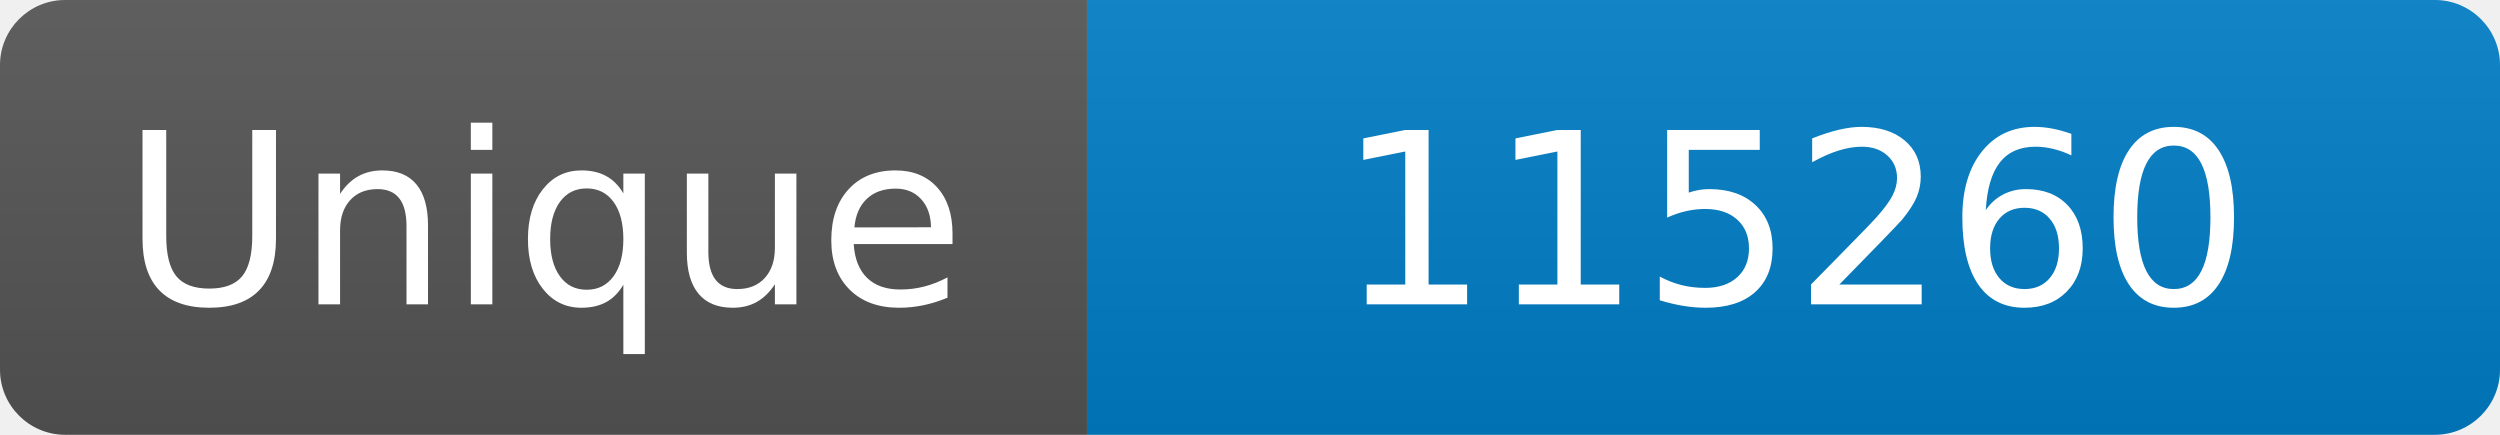
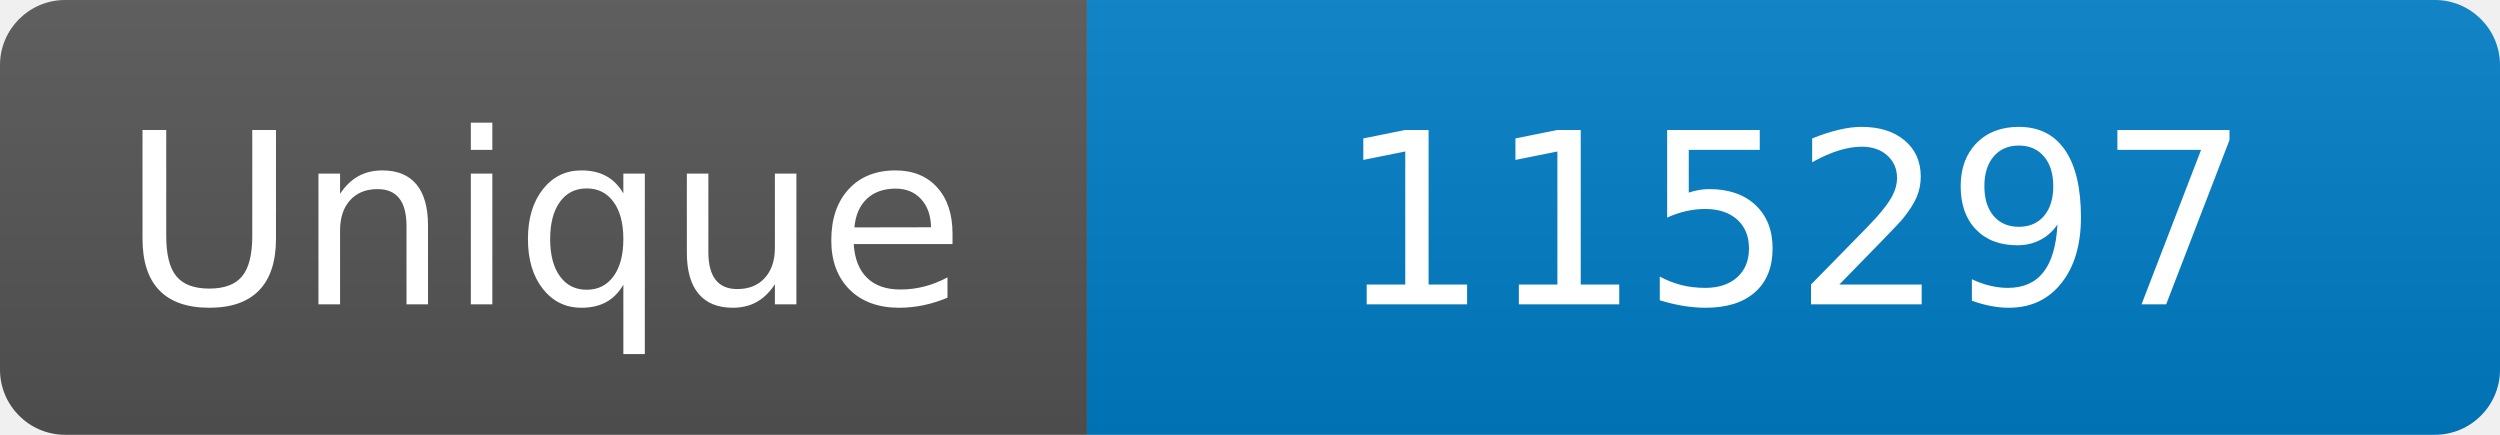
<svg xmlns="http://www.w3.org/2000/svg" width="115" height="20" role="img" aria-label="Maintained?: yes">
  <linearGradient id="s" x2="0" y2="100%">
    <stop offset="0" stop-color="#bbb" stop-opacity=".1" />
    <stop offset="1" stop-opacity=".1" />
  </linearGradient>
  <clipPath id="r">
    <rect width="115" height="20" rx="3" fill="#fff" />
  </clipPath>
  <g clip-path="url(#r)">
    <rect width="50" height="20" fill="#555" />
    <rect x="50" width="160" height="20" fill="#007ec6" />
    <rect width="115" height="20" fill="url(#s)" />
  </g>
  <g fill="#fff" text-anchor="middle" font-family="Verdana,Geneva,DejaVu Sans,sans-serif" font-size="110">
    <text x="250" y="140" transform="scale(.1)" fill="#fff">Unique</text>
-     <text x="825" y="140" transform="scale(.1)" fill="#fff">115260</text>
+     <text x="825" y="140" transform="scale(.1)" fill="#fff">115297</text>
  </g>
</svg>
